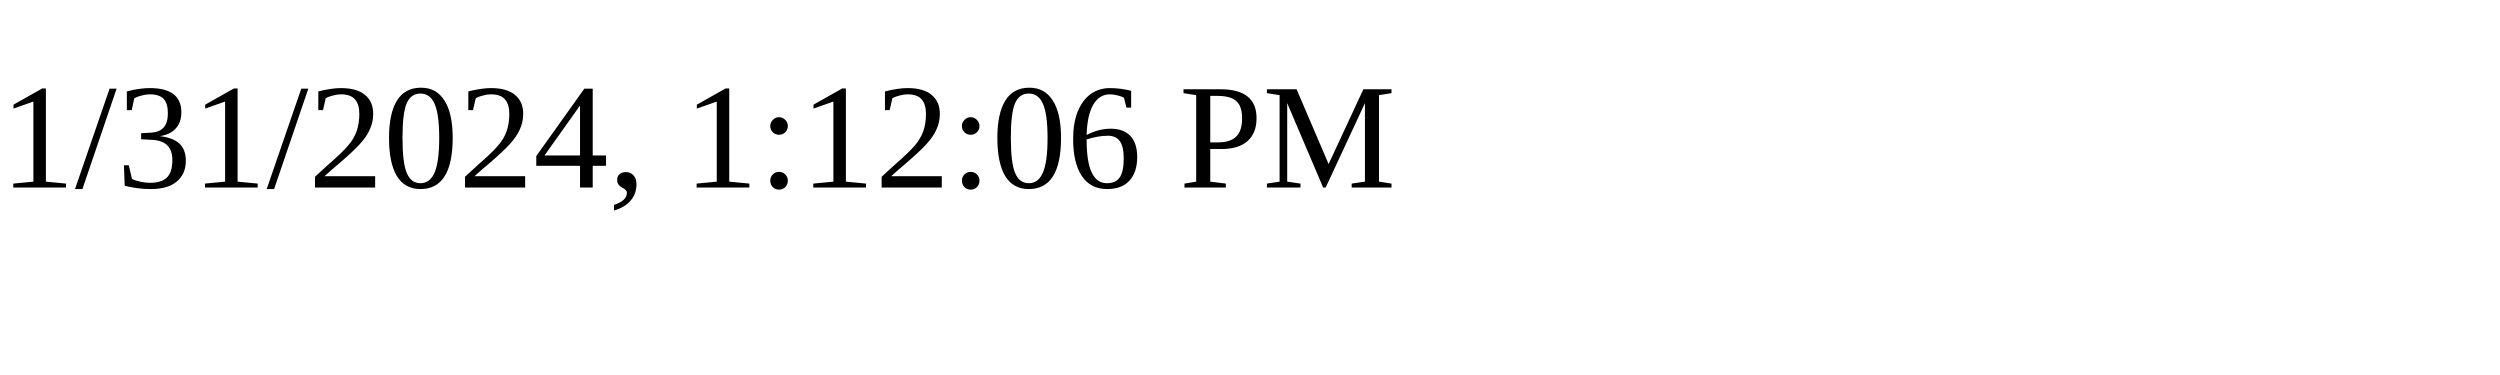
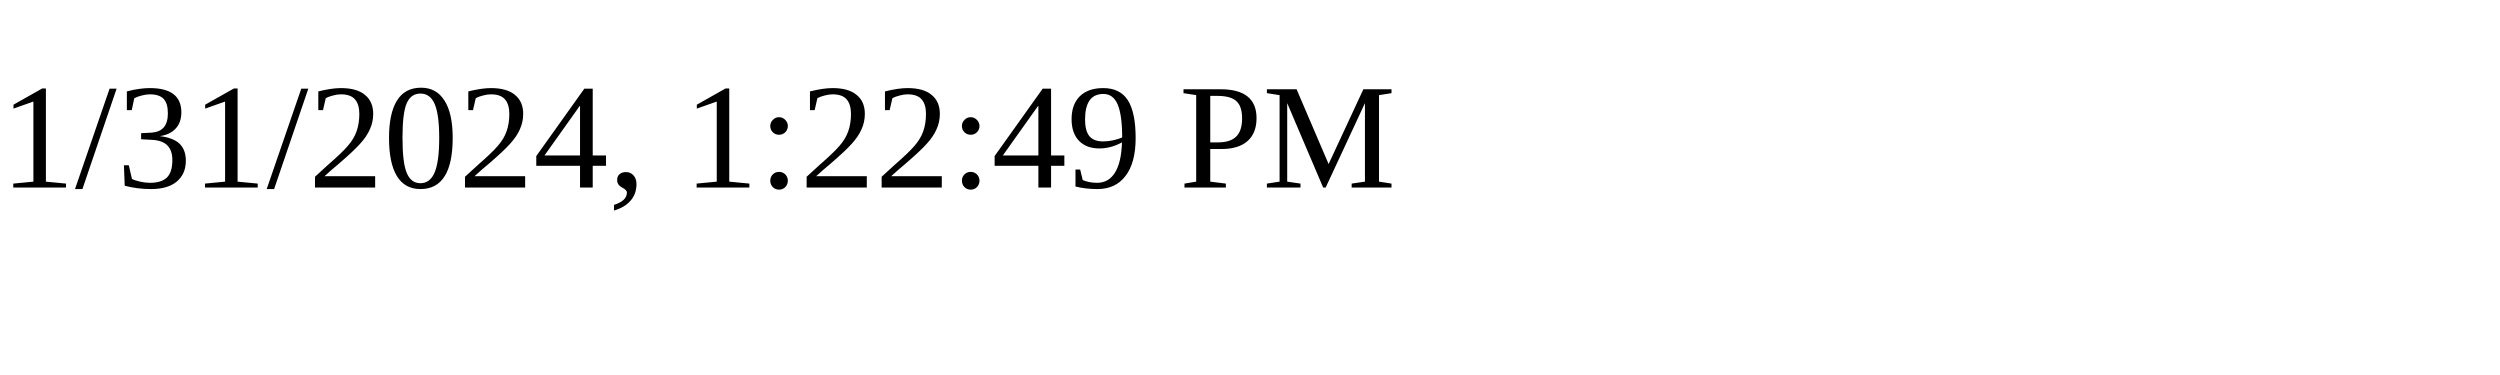
<svg xmlns="http://www.w3.org/2000/svg" height="30" width="200">
-   <text x="0" y="15">1/31/2024, 1:12:06 PM</text>
+   <text x="0" y="15">1/31/2024, 1:22:49 PM</text>
</svg>
